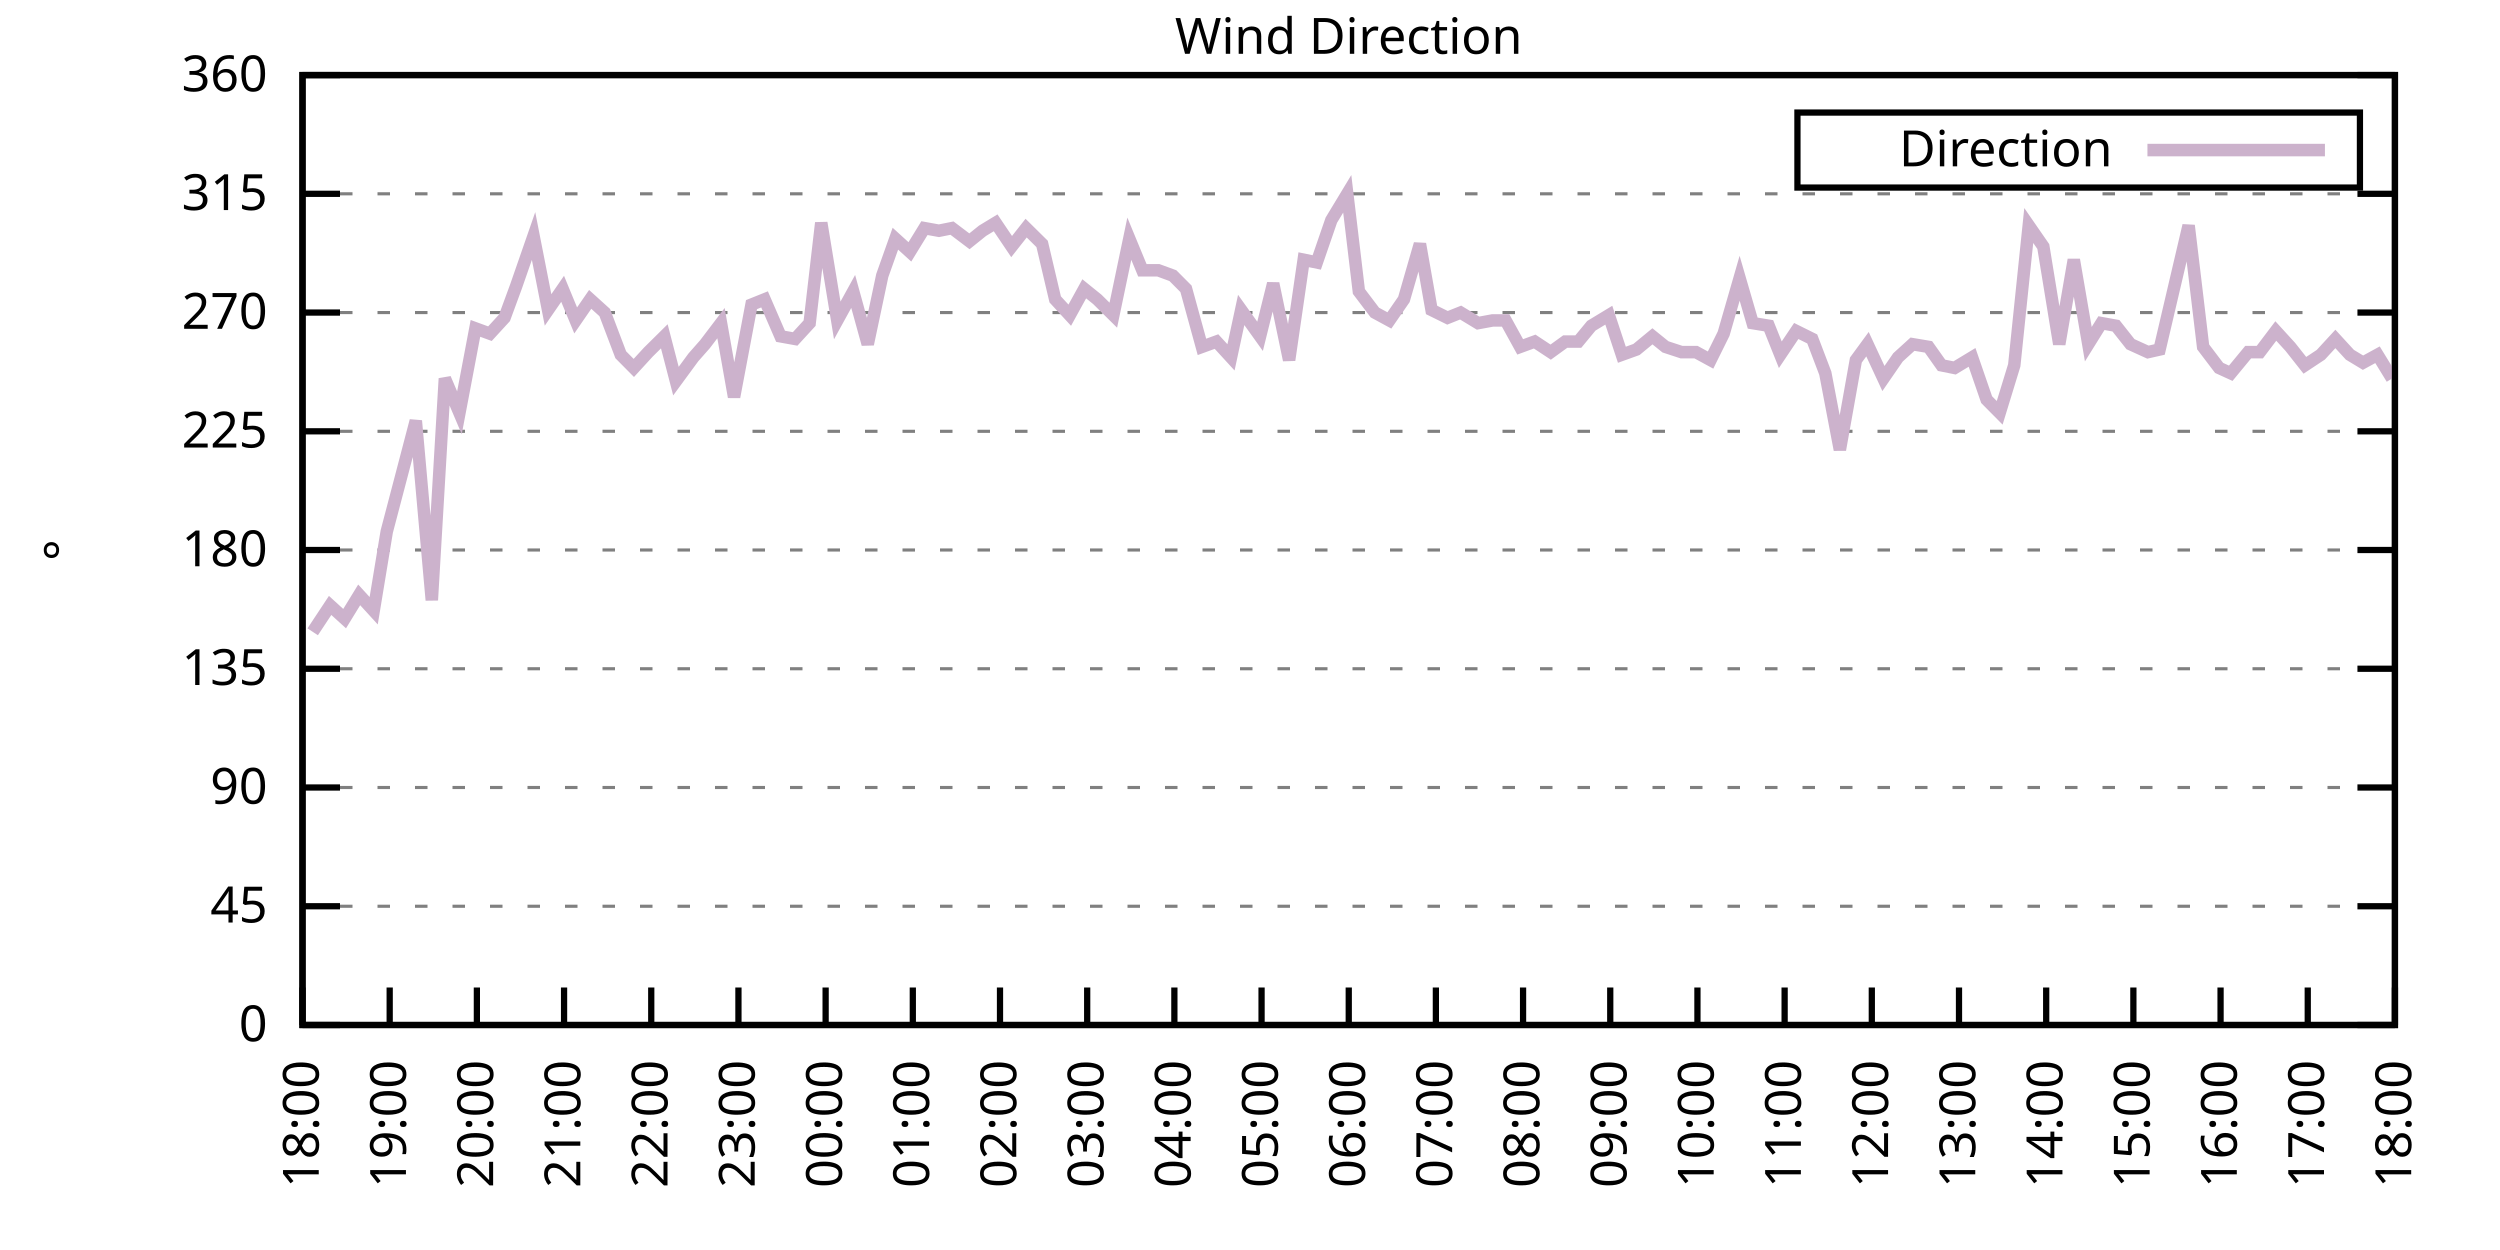
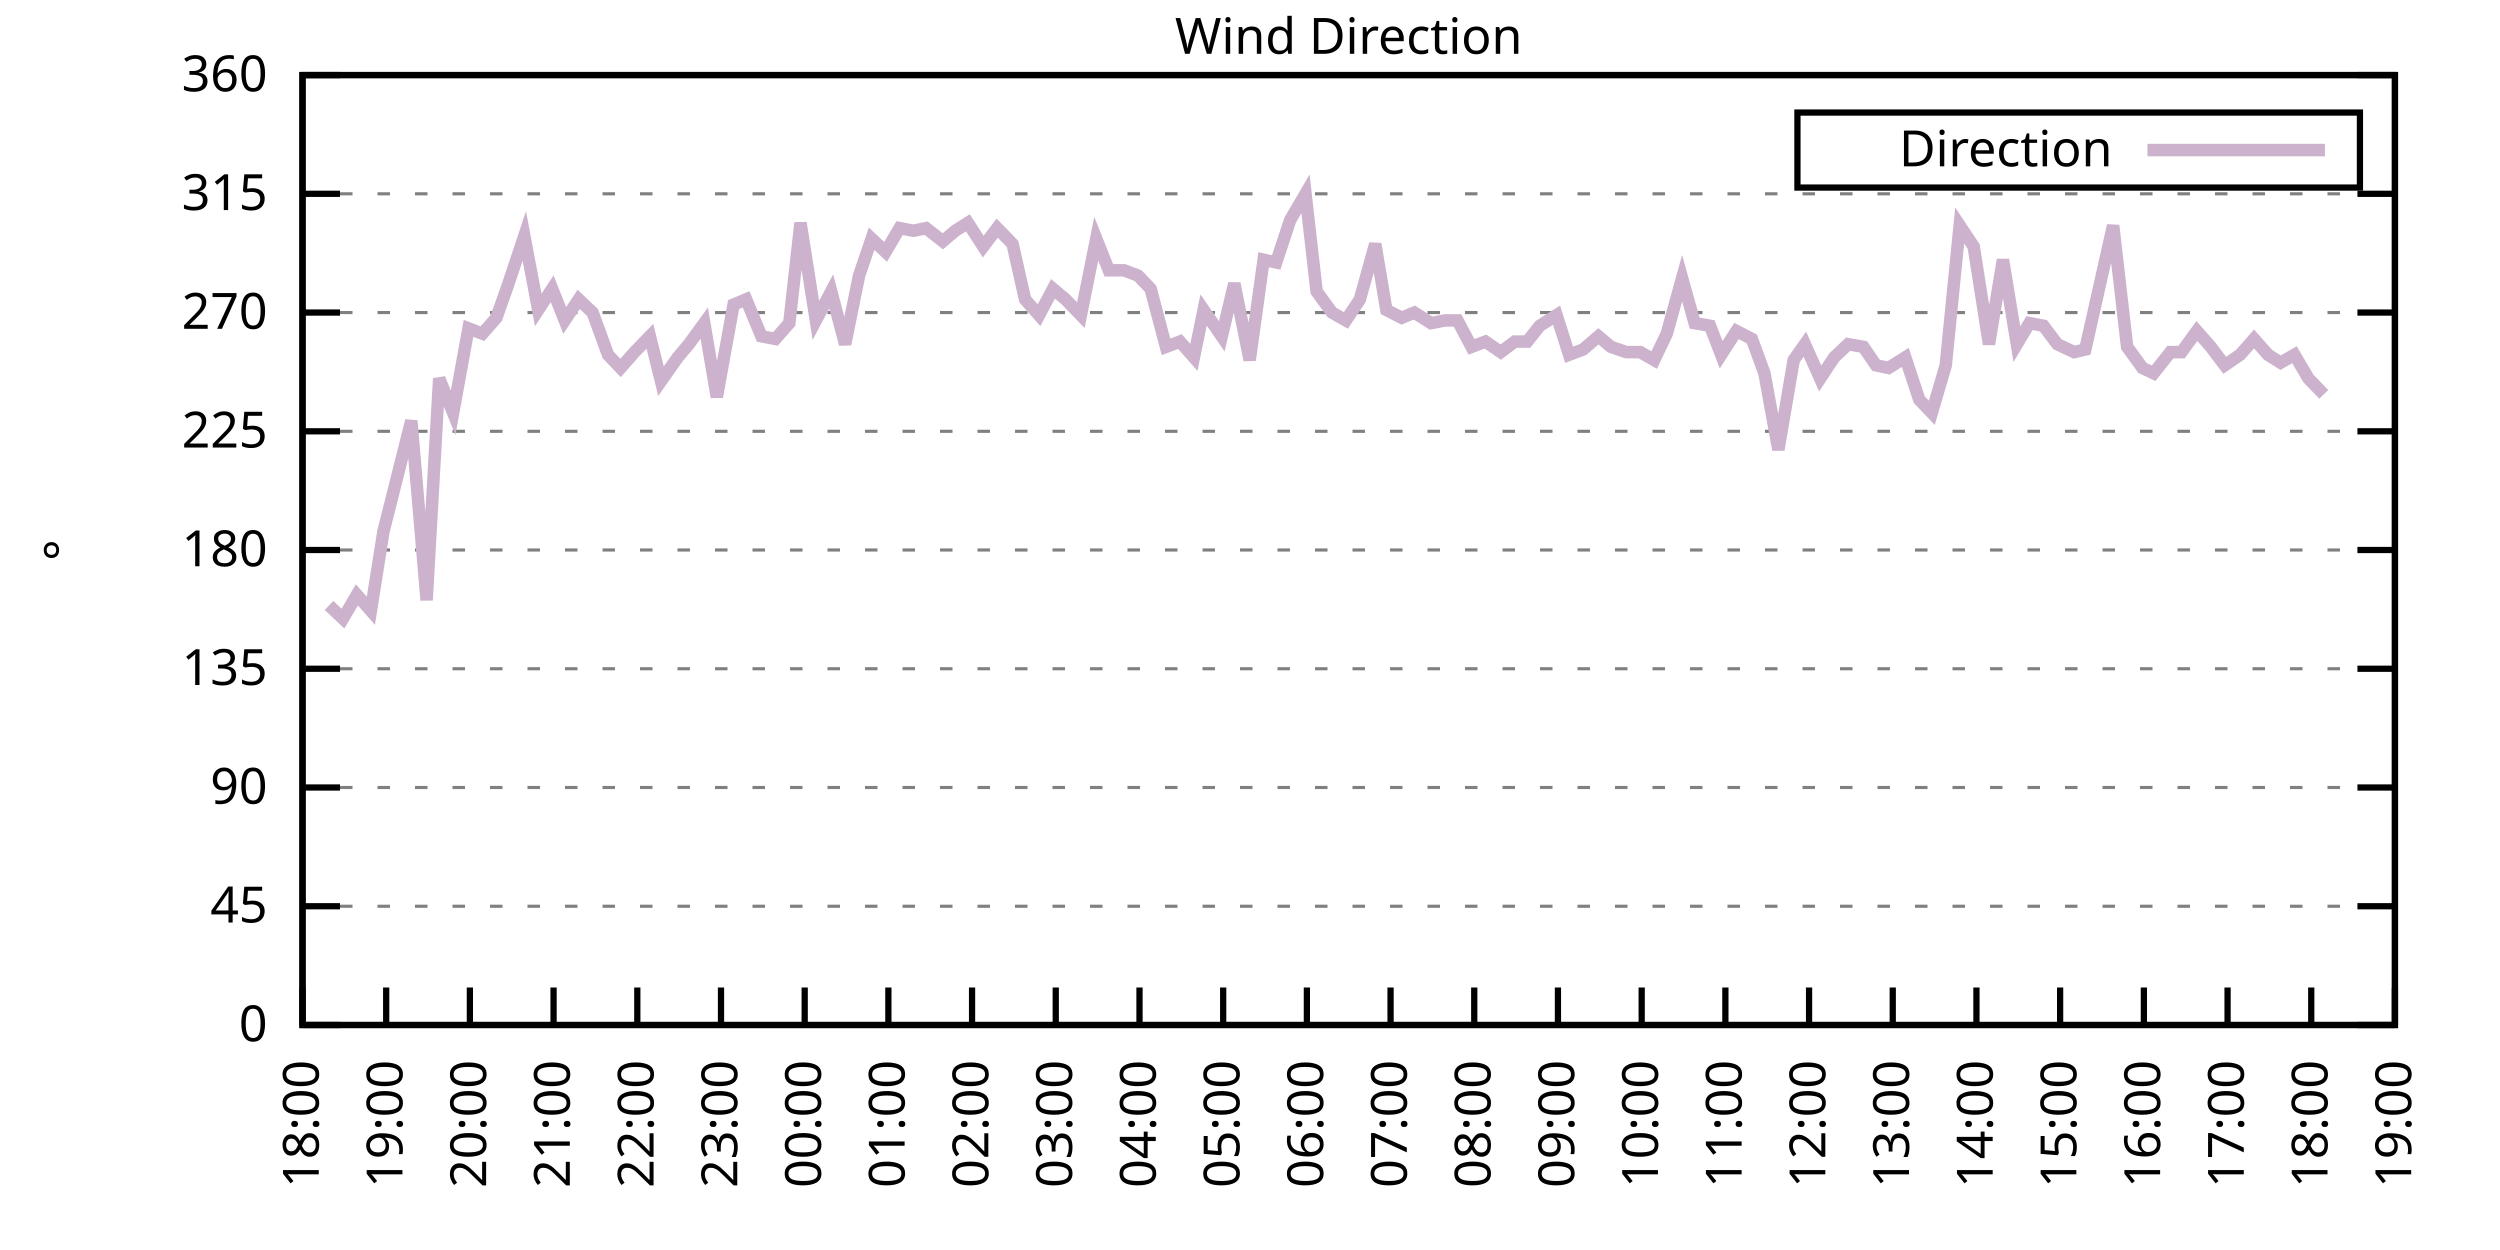
<svg xmlns="http://www.w3.org/2000/svg" xmlns:xlink="http://www.w3.org/1999/xlink" width="400" height="200" viewBox="0 0 400 200">
  <g id="gnuplot_canvas">
    <rect x="0" y="0" width="400" height="200" fill="none" />
    <defs>
      <circle id="gpDot" r="0.5" stroke-width="0.5" stroke="currentColor" />
      <path id="gpPt0" stroke-width="0.333" stroke="currentColor" d="M-1,0 h2 M0,-1 v2" />
      <path id="gpPt1" stroke-width="0.333" stroke="currentColor" d="M-1,-1 L1,1 M1,-1 L-1,1" />
      <path id="gpPt2" stroke-width="0.333" stroke="currentColor" d="M-1,0 L1,0 M0,-1 L0,1 M-1,-1 L1,1 M-1,1 L1,-1" />
      <rect id="gpPt3" stroke-width="0.333" stroke="currentColor" x="-1" y="-1" width="2" height="2" />
      <rect id="gpPt4" stroke-width="0.333" stroke="currentColor" fill="currentColor" x="-1" y="-1" width="2" height="2" />
      <circle id="gpPt5" stroke-width="0.333" stroke="currentColor" cx="0" cy="0" r="1" />
      <use xlink:href="#gpPt5" id="gpPt6" fill="currentColor" stroke="none" />
      <path id="gpPt7" stroke-width="0.333" stroke="currentColor" d="M0,-1.33 L-1.33,0.67 L1.33,0.67 z" />
      <use xlink:href="#gpPt7" id="gpPt8" fill="currentColor" stroke="none" />
      <use xlink:href="#gpPt7" id="gpPt9" stroke="currentColor" transform="rotate(180)" />
      <use xlink:href="#gpPt9" id="gpPt10" fill="currentColor" stroke="none" />
      <use xlink:href="#gpPt3" id="gpPt11" stroke="currentColor" transform="rotate(45)" />
      <use xlink:href="#gpPt11" id="gpPt12" fill="currentColor" stroke="none" />
      <path id="gpPt13" stroke-width="0.333" stroke="currentColor" d="M0,1.330 L1.265,0.411 L0.782,-1.067 L-0.782,-1.076 L-1.265,0.411 z" />
      <use xlink:href="#gpPt13" id="gpPt14" fill="currentColor" stroke="none" />
      <filter id="textbox" filterUnits="objectBoundingBox" x="0" y="0" height="1" width="1">
        <feFlood flood-color="white" flood-opacity="1" result="bgnd" />
        <feComposite in="SourceGraphic" in2="bgnd" operator="atop" />
      </filter>
      <filter id="greybox" filterUnits="objectBoundingBox" x="0" y="0" height="1" width="1">
        <feFlood flood-color="lightgrey" flood-opacity="1" result="grey" />
        <feComposite in="SourceGraphic" in2="grey" operator="atop" />
      </filter>
    </defs>
    <g fill="none" color="white" stroke="currentColor" stroke-width="1.00" stroke-linecap="butt" stroke-linejoin="miter">
</g>
    <g fill="none" color="black" stroke="currentColor" stroke-width="1.00" stroke-linecap="butt" stroke-linejoin="miter">
      <g stroke="none" shape-rendering="crispEdges">
        <polygon fill="rgb(255, 255, 255)" points="48.40,164.00 383.18,164.00 383.18,12.02 48.40,12.02 " />
      </g>
    </g>
    <g fill="none" color="black" stroke="currentColor" stroke-width="1.00" stroke-linecap="butt" stroke-linejoin="miter">
</g>
    <g fill="none" color="black" stroke="black" stroke-width="0.50" stroke-linecap="butt" stroke-linejoin="miter">
</g>
    <g fill="none" color="gray" stroke="currentColor" stroke-width="0.50" stroke-linecap="butt" stroke-linejoin="miter">
      <path stroke="gray" stroke-dasharray="2,4" class="gridline" d="M48.40,164.00 L383.19,164.00  " />
    </g>
    <g fill="none" color="gray" stroke="gray" stroke-width="1.00" stroke-linecap="butt" stroke-linejoin="miter">
</g>
    <g fill="none" color="black" stroke="currentColor" stroke-width="1.00" stroke-linecap="butt" stroke-linejoin="miter">
      <path stroke="black" d="M48.40,164.00 L54.40,164.00 M383.19,164.00 L377.19,164.00  " />
      <g transform="translate(42.80,166.60)" stroke="none" fill="black" font-family="Sans" font-size="8.00" text-anchor="end">
        <text>
          <tspan font-family="Sans"> 0</tspan>
        </text>
      </g>
    </g>
    <g fill="none" color="black" stroke="currentColor" stroke-width="1.00" stroke-linecap="butt" stroke-linejoin="miter">
</g>
    <g fill="none" color="black" stroke="black" stroke-width="0.50" stroke-linecap="butt" stroke-linejoin="miter">
</g>
    <g fill="none" color="gray" stroke="currentColor" stroke-width="0.50" stroke-linecap="butt" stroke-linejoin="miter">
      <path stroke="gray" stroke-dasharray="2,4" class="gridline" d="M48.40,145.00 L383.19,145.00  " />
    </g>
    <g fill="none" color="gray" stroke="gray" stroke-width="1.00" stroke-linecap="butt" stroke-linejoin="miter">
</g>
    <g fill="none" color="black" stroke="currentColor" stroke-width="1.00" stroke-linecap="butt" stroke-linejoin="miter">
      <path stroke="black" d="M48.40,145.00 L54.40,145.00 M383.19,145.00 L377.19,145.00  " />
      <g transform="translate(42.80,147.60)" stroke="none" fill="black" font-family="Sans" font-size="8.00" text-anchor="end">
        <text>
          <tspan font-family="Sans"> 45</tspan>
        </text>
      </g>
    </g>
    <g fill="none" color="black" stroke="currentColor" stroke-width="1.00" stroke-linecap="butt" stroke-linejoin="miter">
</g>
    <g fill="none" color="black" stroke="black" stroke-width="0.50" stroke-linecap="butt" stroke-linejoin="miter">
</g>
    <g fill="none" color="gray" stroke="currentColor" stroke-width="0.50" stroke-linecap="butt" stroke-linejoin="miter">
      <path stroke="gray" stroke-dasharray="2,4" class="gridline" d="M48.40,126.00 L383.19,126.00  " />
    </g>
    <g fill="none" color="gray" stroke="gray" stroke-width="1.00" stroke-linecap="butt" stroke-linejoin="miter">
</g>
    <g fill="none" color="black" stroke="currentColor" stroke-width="1.00" stroke-linecap="butt" stroke-linejoin="miter">
      <path stroke="black" d="M48.40,126.00 L54.40,126.00 M383.19,126.00 L377.19,126.00  " />
      <g transform="translate(42.80,128.60)" stroke="none" fill="black" font-family="Sans" font-size="8.00" text-anchor="end">
        <text>
          <tspan font-family="Sans"> 90</tspan>
        </text>
      </g>
    </g>
    <g fill="none" color="black" stroke="currentColor" stroke-width="1.00" stroke-linecap="butt" stroke-linejoin="miter">
</g>
    <g fill="none" color="black" stroke="black" stroke-width="0.50" stroke-linecap="butt" stroke-linejoin="miter">
</g>
    <g fill="none" color="gray" stroke="currentColor" stroke-width="0.50" stroke-linecap="butt" stroke-linejoin="miter">
      <path stroke="gray" stroke-dasharray="2,4" class="gridline" d="M48.40,107.00 L383.19,107.00  " />
    </g>
    <g fill="none" color="gray" stroke="gray" stroke-width="1.00" stroke-linecap="butt" stroke-linejoin="miter">
</g>
    <g fill="none" color="black" stroke="currentColor" stroke-width="1.00" stroke-linecap="butt" stroke-linejoin="miter">
      <path stroke="black" d="M48.40,107.00 L54.40,107.00 M383.19,107.00 L377.19,107.00  " />
      <g transform="translate(42.80,109.60)" stroke="none" fill="black" font-family="Sans" font-size="8.00" text-anchor="end">
        <text>
          <tspan font-family="Sans"> 135</tspan>
        </text>
      </g>
    </g>
    <g fill="none" color="black" stroke="currentColor" stroke-width="1.00" stroke-linecap="butt" stroke-linejoin="miter">
</g>
    <g fill="none" color="black" stroke="black" stroke-width="0.50" stroke-linecap="butt" stroke-linejoin="miter">
</g>
    <g fill="none" color="gray" stroke="currentColor" stroke-width="0.50" stroke-linecap="butt" stroke-linejoin="miter">
      <path stroke="gray" stroke-dasharray="2,4" class="gridline" d="M48.40,88.00 L383.19,88.00  " />
    </g>
    <g fill="none" color="gray" stroke="gray" stroke-width="1.00" stroke-linecap="butt" stroke-linejoin="miter">
</g>
    <g fill="none" color="black" stroke="currentColor" stroke-width="1.00" stroke-linecap="butt" stroke-linejoin="miter">
      <path stroke="black" d="M48.40,88.00 L54.40,88.00 M383.19,88.00 L377.19,88.00  " />
      <g transform="translate(42.80,90.60)" stroke="none" fill="black" font-family="Sans" font-size="8.00" text-anchor="end">
        <text>
          <tspan font-family="Sans"> 180</tspan>
        </text>
      </g>
    </g>
    <g fill="none" color="black" stroke="currentColor" stroke-width="1.00" stroke-linecap="butt" stroke-linejoin="miter">
</g>
    <g fill="none" color="black" stroke="black" stroke-width="0.50" stroke-linecap="butt" stroke-linejoin="miter">
</g>
    <g fill="none" color="gray" stroke="currentColor" stroke-width="0.50" stroke-linecap="butt" stroke-linejoin="miter">
      <path stroke="gray" stroke-dasharray="2,4" class="gridline" d="M48.40,69.01 L383.19,69.01  " />
    </g>
    <g fill="none" color="gray" stroke="gray" stroke-width="1.00" stroke-linecap="butt" stroke-linejoin="miter">
</g>
    <g fill="none" color="black" stroke="currentColor" stroke-width="1.00" stroke-linecap="butt" stroke-linejoin="miter">
      <path stroke="black" d="M48.40,69.01 L54.40,69.01 M383.19,69.01 L377.19,69.01  " />
      <g transform="translate(42.80,71.61)" stroke="none" fill="black" font-family="Sans" font-size="8.00" text-anchor="end">
        <text>
          <tspan font-family="Sans"> 225</tspan>
        </text>
      </g>
    </g>
    <g fill="none" color="black" stroke="currentColor" stroke-width="1.00" stroke-linecap="butt" stroke-linejoin="miter">
</g>
    <g fill="none" color="black" stroke="black" stroke-width="0.50" stroke-linecap="butt" stroke-linejoin="miter">
</g>
    <g fill="none" color="gray" stroke="currentColor" stroke-width="0.50" stroke-linecap="butt" stroke-linejoin="miter">
      <path stroke="gray" stroke-dasharray="2,4" class="gridline" d="M48.40,50.01 L383.19,50.01  " />
    </g>
    <g fill="none" color="gray" stroke="gray" stroke-width="1.00" stroke-linecap="butt" stroke-linejoin="miter">
</g>
    <g fill="none" color="black" stroke="currentColor" stroke-width="1.00" stroke-linecap="butt" stroke-linejoin="miter">
      <path stroke="black" d="M48.40,50.01 L54.40,50.01 M383.19,50.01 L377.19,50.01  " />
      <g transform="translate(42.80,52.61)" stroke="none" fill="black" font-family="Sans" font-size="8.00" text-anchor="end">
        <text>
          <tspan font-family="Sans"> 270</tspan>
        </text>
      </g>
    </g>
    <g fill="none" color="black" stroke="currentColor" stroke-width="1.00" stroke-linecap="butt" stroke-linejoin="miter">
</g>
    <g fill="none" color="black" stroke="black" stroke-width="0.50" stroke-linecap="butt" stroke-linejoin="miter">
</g>
    <g fill="none" color="gray" stroke="currentColor" stroke-width="0.50" stroke-linecap="butt" stroke-linejoin="miter">
      <path stroke="gray" stroke-dasharray="2,4" class="gridline" d="M48.40,31.01 L383.19,31.01  " />
    </g>
    <g fill="none" color="gray" stroke="gray" stroke-width="1.00" stroke-linecap="butt" stroke-linejoin="miter">
</g>
    <g fill="none" color="black" stroke="currentColor" stroke-width="1.00" stroke-linecap="butt" stroke-linejoin="miter">
      <path stroke="black" d="M48.40,31.01 L54.40,31.01 M383.19,31.01 L377.19,31.01  " />
      <g transform="translate(42.80,33.61)" stroke="none" fill="black" font-family="Sans" font-size="8.00" text-anchor="end">
        <text>
          <tspan font-family="Sans"> 315</tspan>
        </text>
      </g>
    </g>
    <g fill="none" color="black" stroke="currentColor" stroke-width="1.00" stroke-linecap="butt" stroke-linejoin="miter">
</g>
    <g fill="none" color="black" stroke="black" stroke-width="0.50" stroke-linecap="butt" stroke-linejoin="miter">
</g>
    <g fill="none" color="gray" stroke="currentColor" stroke-width="0.50" stroke-linecap="butt" stroke-linejoin="miter">
      <path stroke="gray" stroke-dasharray="2,4" class="gridline" d="M48.40,12.01 L383.19,12.01  " />
    </g>
    <g fill="none" color="gray" stroke="gray" stroke-width="1.00" stroke-linecap="butt" stroke-linejoin="miter">
</g>
    <g fill="none" color="black" stroke="currentColor" stroke-width="1.00" stroke-linecap="butt" stroke-linejoin="miter">
      <path stroke="black" d="M48.40,12.01 L54.40,12.01 M383.19,12.01 L377.19,12.01  " />
      <g transform="translate(42.80,14.61)" stroke="none" fill="black" font-family="Sans" font-size="8.00" text-anchor="end">
        <text>
          <tspan font-family="Sans"> 360</tspan>
        </text>
      </g>
    </g>
    <g fill="none" color="black" stroke="currentColor" stroke-width="1.00" stroke-linecap="butt" stroke-linejoin="miter">
      <path stroke="black" d="M48.40,164.00 L48.40,158.00  " />
      <g transform="translate(51.00,169.60) rotate(270.00)" stroke="none" fill="black" font-family="Sans" font-size="8.00" text-anchor="end">
        <text>
          <tspan font-family="Sans">18:00</tspan>
        </text>
      </g>
    </g>
    <g fill="none" color="black" stroke="currentColor" stroke-width="1.00" stroke-linecap="butt" stroke-linejoin="miter">
-       <path stroke="black" d="M62.35,164.00 L62.35,158.00  " />
-       <g transform="translate(64.95,169.60) rotate(270.00)" stroke="none" fill="black" font-family="Sans" font-size="8.00" text-anchor="end">
+       <path stroke="black" d="M61.79,164.00 L61.79,158.00  " />
+       <g transform="translate(64.39,169.60) rotate(270.00)" stroke="none" fill="black" font-family="Sans" font-size="8.00" text-anchor="end">
        <text>
          <tspan font-family="Sans">19:00</tspan>
        </text>
      </g>
    </g>
    <g fill="none" color="black" stroke="currentColor" stroke-width="1.00" stroke-linecap="butt" stroke-linejoin="miter">
-       <path stroke="black" d="M76.30,164.00 L76.30,158.00  " />
-       <g transform="translate(78.90,169.60) rotate(270.00)" stroke="none" fill="black" font-family="Sans" font-size="8.00" text-anchor="end">
+       <path stroke="black" d="M75.18,164.00 L75.18,158.00  " />
+       <g transform="translate(77.78,169.60) rotate(270.00)" stroke="none" fill="black" font-family="Sans" font-size="8.00" text-anchor="end">
        <text>
          <tspan font-family="Sans">20:00</tspan>
        </text>
      </g>
    </g>
    <g fill="none" color="black" stroke="currentColor" stroke-width="1.00" stroke-linecap="butt" stroke-linejoin="miter">
-       <path stroke="black" d="M90.25,164.00 L90.25,158.00  " />
-       <g transform="translate(92.85,169.60) rotate(270.00)" stroke="none" fill="black" font-family="Sans" font-size="8.00" text-anchor="end">
+       <path stroke="black" d="M88.57,164.00 L88.57,158.00  " />
+       <g transform="translate(91.17,169.60) rotate(270.00)" stroke="none" fill="black" font-family="Sans" font-size="8.00" text-anchor="end">
        <text>
          <tspan font-family="Sans">21:00</tspan>
        </text>
      </g>
    </g>
    <g fill="none" color="black" stroke="currentColor" stroke-width="1.00" stroke-linecap="butt" stroke-linejoin="miter">
-       <path stroke="black" d="M104.20,164.00 L104.20,158.00  " />
-       <g transform="translate(106.80,169.60) rotate(270.00)" stroke="none" fill="black" font-family="Sans" font-size="8.00" text-anchor="end">
+       <path stroke="black" d="M101.97,164.00 L101.97,158.00  " />
+       <g transform="translate(104.57,169.60) rotate(270.00)" stroke="none" fill="black" font-family="Sans" font-size="8.00" text-anchor="end">
        <text>
          <tspan font-family="Sans">22:00</tspan>
        </text>
      </g>
    </g>
    <g fill="none" color="black" stroke="currentColor" stroke-width="1.00" stroke-linecap="butt" stroke-linejoin="miter">
-       <path stroke="black" d="M118.15,164.00 L118.15,158.00  " />
-       <g transform="translate(120.75,169.60) rotate(270.00)" stroke="none" fill="black" font-family="Sans" font-size="8.00" text-anchor="end">
+       <path stroke="black" d="M115.36,164.00 L115.36,158.00  " />
+       <g transform="translate(117.96,169.60) rotate(270.00)" stroke="none" fill="black" font-family="Sans" font-size="8.00" text-anchor="end">
        <text>
          <tspan font-family="Sans">23:00</tspan>
        </text>
      </g>
    </g>
    <g fill="none" color="black" stroke="currentColor" stroke-width="1.00" stroke-linecap="butt" stroke-linejoin="miter">
-       <path stroke="black" d="M132.10,164.00 L132.10,158.00  " />
-       <g transform="translate(134.70,169.60) rotate(270.00)" stroke="none" fill="black" font-family="Sans" font-size="8.00" text-anchor="end">
+       <path stroke="black" d="M128.75,164.00 L128.75,158.00  " />
+       <g transform="translate(131.35,169.60) rotate(270.00)" stroke="none" fill="black" font-family="Sans" font-size="8.00" text-anchor="end">
        <text>
          <tspan font-family="Sans">00:00</tspan>
        </text>
      </g>
    </g>
    <g fill="none" color="black" stroke="currentColor" stroke-width="1.00" stroke-linecap="butt" stroke-linejoin="miter">
-       <path stroke="black" d="M146.05,164.00 L146.05,158.00  " />
-       <g transform="translate(148.65,169.60) rotate(270.00)" stroke="none" fill="black" font-family="Sans" font-size="8.00" text-anchor="end">
+       <path stroke="black" d="M142.14,164.00 L142.14,158.00  " />
+       <g transform="translate(144.74,169.60) rotate(270.00)" stroke="none" fill="black" font-family="Sans" font-size="8.00" text-anchor="end">
        <text>
          <tspan font-family="Sans">01:00</tspan>
        </text>
      </g>
    </g>
    <g fill="none" color="black" stroke="currentColor" stroke-width="1.00" stroke-linecap="butt" stroke-linejoin="miter">
-       <path stroke="black" d="M160.00,164.00 L160.00,158.00  " />
-       <g transform="translate(162.60,169.60) rotate(270.00)" stroke="none" fill="black" font-family="Sans" font-size="8.00" text-anchor="end">
+       <path stroke="black" d="M155.53,164.00 L155.53,158.00  " />
+       <g transform="translate(158.13,169.60) rotate(270.00)" stroke="none" fill="black" font-family="Sans" font-size="8.00" text-anchor="end">
        <text>
          <tspan font-family="Sans">02:00</tspan>
        </text>
      </g>
    </g>
    <g fill="none" color="black" stroke="currentColor" stroke-width="1.00" stroke-linecap="butt" stroke-linejoin="miter">
-       <path stroke="black" d="M173.95,164.00 L173.95,158.00  " />
-       <g transform="translate(176.55,169.60) rotate(270.00)" stroke="none" fill="black" font-family="Sans" font-size="8.00" text-anchor="end">
+       <path stroke="black" d="M168.92,164.00 L168.92,158.00  " />
+       <g transform="translate(171.52,169.60) rotate(270.00)" stroke="none" fill="black" font-family="Sans" font-size="8.00" text-anchor="end">
        <text>
          <tspan font-family="Sans">03:00</tspan>
        </text>
      </g>
    </g>
    <g fill="none" color="black" stroke="currentColor" stroke-width="1.00" stroke-linecap="butt" stroke-linejoin="miter">
-       <path stroke="black" d="M187.90,164.00 L187.90,158.00  " />
-       <g transform="translate(190.50,169.60) rotate(270.00)" stroke="none" fill="black" font-family="Sans" font-size="8.00" text-anchor="end">
+       <path stroke="black" d="M182.32,164.00 L182.32,158.00  " />
+       <g transform="translate(184.92,169.60) rotate(270.00)" stroke="none" fill="black" font-family="Sans" font-size="8.00" text-anchor="end">
        <text>
          <tspan font-family="Sans">04:00</tspan>
        </text>
      </g>
    </g>
    <g fill="none" color="black" stroke="currentColor" stroke-width="1.00" stroke-linecap="butt" stroke-linejoin="miter">
-       <path stroke="black" d="M201.85,164.00 L201.85,158.00  " />
-       <g transform="translate(204.45,169.60) rotate(270.00)" stroke="none" fill="black" font-family="Sans" font-size="8.00" text-anchor="end">
+       <path stroke="black" d="M195.71,164.00 L195.71,158.00  " />
+       <g transform="translate(198.31,169.60) rotate(270.00)" stroke="none" fill="black" font-family="Sans" font-size="8.00" text-anchor="end">
        <text>
          <tspan font-family="Sans">05:00</tspan>
        </text>
      </g>
    </g>
    <g fill="none" color="black" stroke="currentColor" stroke-width="1.00" stroke-linecap="butt" stroke-linejoin="miter">
-       <path stroke="black" d="M215.80,164.00 L215.80,158.00  " />
-       <g transform="translate(218.40,169.60) rotate(270.00)" stroke="none" fill="black" font-family="Sans" font-size="8.00" text-anchor="end">
+       <path stroke="black" d="M209.10,164.00 L209.10,158.00  " />
+       <g transform="translate(211.70,169.60) rotate(270.00)" stroke="none" fill="black" font-family="Sans" font-size="8.00" text-anchor="end">
        <text>
          <tspan font-family="Sans">06:00</tspan>
        </text>
      </g>
    </g>
    <g fill="none" color="black" stroke="currentColor" stroke-width="1.00" stroke-linecap="butt" stroke-linejoin="miter">
-       <path stroke="black" d="M229.74,164.00 L229.74,158.00  " />
-       <g transform="translate(232.34,169.60) rotate(270.00)" stroke="none" fill="black" font-family="Sans" font-size="8.00" text-anchor="end">
+       <path stroke="black" d="M222.49,164.00 L222.49,158.00  " />
+       <g transform="translate(225.09,169.60) rotate(270.00)" stroke="none" fill="black" font-family="Sans" font-size="8.00" text-anchor="end">
        <text>
          <tspan font-family="Sans">07:00</tspan>
        </text>
      </g>
    </g>
    <g fill="none" color="black" stroke="currentColor" stroke-width="1.00" stroke-linecap="butt" stroke-linejoin="miter">
-       <path stroke="black" d="M243.69,164.00 L243.69,158.00  " />
-       <g transform="translate(246.29,169.60) rotate(270.00)" stroke="none" fill="black" font-family="Sans" font-size="8.00" text-anchor="end">
+       <path stroke="black" d="M235.88,164.00 L235.88,158.00  " />
+       <g transform="translate(238.48,169.60) rotate(270.00)" stroke="none" fill="black" font-family="Sans" font-size="8.00" text-anchor="end">
        <text>
          <tspan font-family="Sans">08:00</tspan>
        </text>
      </g>
    </g>
    <g fill="none" color="black" stroke="currentColor" stroke-width="1.00" stroke-linecap="butt" stroke-linejoin="miter">
-       <path stroke="black" d="M257.64,164.00 L257.64,158.00  " />
-       <g transform="translate(260.24,169.60) rotate(270.00)" stroke="none" fill="black" font-family="Sans" font-size="8.00" text-anchor="end">
+       <path stroke="black" d="M249.27,164.00 L249.27,158.00  " />
+       <g transform="translate(251.87,169.60) rotate(270.00)" stroke="none" fill="black" font-family="Sans" font-size="8.00" text-anchor="end">
        <text>
          <tspan font-family="Sans">09:00</tspan>
        </text>
      </g>
    </g>
    <g fill="none" color="black" stroke="currentColor" stroke-width="1.00" stroke-linecap="butt" stroke-linejoin="miter">
-       <path stroke="black" d="M271.59,164.00 L271.59,158.00  " />
-       <g transform="translate(274.19,169.60) rotate(270.00)" stroke="none" fill="black" font-family="Sans" font-size="8.00" text-anchor="end">
+       <path stroke="black" d="M262.67,164.00 L262.67,158.00  " />
+       <g transform="translate(265.27,169.60) rotate(270.00)" stroke="none" fill="black" font-family="Sans" font-size="8.00" text-anchor="end">
        <text>
          <tspan font-family="Sans">10:00</tspan>
        </text>
      </g>
    </g>
    <g fill="none" color="black" stroke="currentColor" stroke-width="1.00" stroke-linecap="butt" stroke-linejoin="miter">
-       <path stroke="black" d="M285.54,164.00 L285.54,158.00  " />
-       <g transform="translate(288.14,169.60) rotate(270.00)" stroke="none" fill="black" font-family="Sans" font-size="8.00" text-anchor="end">
+       <path stroke="black" d="M276.06,164.00 L276.06,158.00  " />
+       <g transform="translate(278.66,169.60) rotate(270.00)" stroke="none" fill="black" font-family="Sans" font-size="8.00" text-anchor="end">
        <text>
          <tspan font-family="Sans">11:00</tspan>
        </text>
      </g>
    </g>
    <g fill="none" color="black" stroke="currentColor" stroke-width="1.00" stroke-linecap="butt" stroke-linejoin="miter">
-       <path stroke="black" d="M299.49,164.00 L299.49,158.00  " />
-       <g transform="translate(302.09,169.60) rotate(270.00)" stroke="none" fill="black" font-family="Sans" font-size="8.00" text-anchor="end">
+       <path stroke="black" d="M289.45,164.00 L289.45,158.00  " />
+       <g transform="translate(292.05,169.60) rotate(270.00)" stroke="none" fill="black" font-family="Sans" font-size="8.00" text-anchor="end">
        <text>
          <tspan font-family="Sans">12:00</tspan>
        </text>
      </g>
    </g>
    <g fill="none" color="black" stroke="currentColor" stroke-width="1.00" stroke-linecap="butt" stroke-linejoin="miter">
-       <path stroke="black" d="M313.44,164.00 L313.44,158.00  " />
-       <g transform="translate(316.04,169.60) rotate(270.00)" stroke="none" fill="black" font-family="Sans" font-size="8.00" text-anchor="end">
+       <path stroke="black" d="M302.84,164.00 L302.84,158.00  " />
+       <g transform="translate(305.44,169.60) rotate(270.00)" stroke="none" fill="black" font-family="Sans" font-size="8.00" text-anchor="end">
        <text>
          <tspan font-family="Sans">13:00</tspan>
        </text>
      </g>
    </g>
    <g fill="none" color="black" stroke="currentColor" stroke-width="1.00" stroke-linecap="butt" stroke-linejoin="miter">
-       <path stroke="black" d="M327.39,164.00 L327.39,158.00  " />
-       <g transform="translate(329.99,169.60) rotate(270.00)" stroke="none" fill="black" font-family="Sans" font-size="8.00" text-anchor="end">
+       <path stroke="black" d="M316.23,164.00 L316.23,158.00  " />
+       <g transform="translate(318.83,169.60) rotate(270.00)" stroke="none" fill="black" font-family="Sans" font-size="8.00" text-anchor="end">
        <text>
          <tspan font-family="Sans">14:00</tspan>
        </text>
      </g>
    </g>
    <g fill="none" color="black" stroke="currentColor" stroke-width="1.00" stroke-linecap="butt" stroke-linejoin="miter">
-       <path stroke="black" d="M341.34,164.00 L341.34,158.00  " />
-       <g transform="translate(343.94,169.60) rotate(270.00)" stroke="none" fill="black" font-family="Sans" font-size="8.00" text-anchor="end">
+       <path stroke="black" d="M329.62,164.00 L329.62,158.00  " />
+       <g transform="translate(332.22,169.60) rotate(270.00)" stroke="none" fill="black" font-family="Sans" font-size="8.00" text-anchor="end">
        <text>
          <tspan font-family="Sans">15:00</tspan>
        </text>
      </g>
    </g>
    <g fill="none" color="black" stroke="currentColor" stroke-width="1.00" stroke-linecap="butt" stroke-linejoin="miter">
-       <path stroke="black" d="M355.29,164.00 L355.29,158.00  " />
-       <g transform="translate(357.89,169.60) rotate(270.00)" stroke="none" fill="black" font-family="Sans" font-size="8.00" text-anchor="end">
+       <path stroke="black" d="M343.02,164.00 L343.02,158.00  " />
+       <g transform="translate(345.62,169.60) rotate(270.00)" stroke="none" fill="black" font-family="Sans" font-size="8.00" text-anchor="end">
        <text>
          <tspan font-family="Sans">16:00</tspan>
        </text>
      </g>
    </g>
    <g fill="none" color="black" stroke="currentColor" stroke-width="1.00" stroke-linecap="butt" stroke-linejoin="miter">
-       <path stroke="black" d="M369.24,164.00 L369.24,158.00  " />
-       <g transform="translate(371.84,169.60) rotate(270.00)" stroke="none" fill="black" font-family="Sans" font-size="8.00" text-anchor="end">
+       <path stroke="black" d="M356.41,164.00 L356.41,158.00  " />
+       <g transform="translate(359.01,169.60) rotate(270.00)" stroke="none" fill="black" font-family="Sans" font-size="8.00" text-anchor="end">
        <text>
          <tspan font-family="Sans">17:00</tspan>
+         </text>
+       </g>
+     </g>
+     <g fill="none" color="black" stroke="currentColor" stroke-width="1.00" stroke-linecap="butt" stroke-linejoin="miter">
+       <path stroke="black" d="M369.80,164.00 L369.80,158.00  " />
+       <g transform="translate(372.40,169.60) rotate(270.00)" stroke="none" fill="black" font-family="Sans" font-size="8.00" text-anchor="end">
+         <text>
+           <tspan font-family="Sans">18:00</tspan>
        </text>
      </g>
    </g>
    <g fill="none" color="black" stroke="currentColor" stroke-width="1.00" stroke-linecap="butt" stroke-linejoin="miter">
      <path stroke="black" d="M383.19,164.00 L383.19,158.00  " />
      <g transform="translate(385.79,169.60) rotate(270.00)" stroke="none" fill="black" font-family="Sans" font-size="8.00" text-anchor="end">
        <text>
-           <tspan font-family="Sans">18:00</tspan>
+           <tspan font-family="Sans">19:00</tspan>
        </text>
      </g>
    </g>
    <g fill="none" color="black" stroke="currentColor" stroke-width="1.00" stroke-linecap="butt" stroke-linejoin="miter">
</g>
    <g fill="none" color="black" stroke="currentColor" stroke-width="1.00" stroke-linecap="butt" stroke-linejoin="miter">
      <path stroke="black" d="M48.40,12.01 L48.40,164.00 L383.19,164.00 L383.19,12.01 L48.40,12.01 Z  " />
    </g>
    <g fill="none" color="black" stroke="currentColor" stroke-width="1.00" stroke-linecap="butt" stroke-linejoin="miter">
</g>
    <g fill="none" color="black" stroke="currentColor" stroke-width="1.00" stroke-linecap="butt" stroke-linejoin="miter">
      <path stroke="black" d="M287.59,30.01 L287.59,18.01 L377.59,18.01 L377.59,30.01 L287.59,30.01 Z  " />
    </g>
    <g id="Wind_direction_plot_1">
      <g fill="none" color="white" stroke="black" stroke-width="2.00" stroke-linecap="butt" stroke-linejoin="miter">
</g>
      <g fill="none" color="black" stroke="currentColor" stroke-width="2.00" stroke-linecap="butt" stroke-linejoin="miter">
        <g transform="translate(337.99,26.61)" stroke="none" fill="black" font-family="Sans" font-size="8.00" text-anchor="end">
          <text>
            <tspan font-family="Sans">Direction</tspan>
          </text>
        </g>
      </g>
      <g fill="none" color="black" stroke="currentColor" stroke-width="2.00" stroke-linecap="butt" stroke-linejoin="miter">
-         <path stroke="rgb(204, 178, 204)" d="M343.59,24.01 L371.99,24.01 M50.03,101.09 L52.82,96.87 L55.14,98.98 L57.47,95.18 L59.79,97.72 L61.88,85.05   L64.21,76.18 L66.53,67.32 L69.09,96.03 L71.18,60.56 L73.51,66.05 L76.07,52.54 L78.39,53.39 L80.72,50.85   L82.58,45.79 L85.37,37.76 L87.69,49.59 L90.02,46.21 L92.11,51.27 L94.43,47.90 L96.76,50.01 L99.32,56.76   L101.41,58.87 L103.73,56.34 L106.29,53.81 L108.15,60.98 L110.94,57.18 L112.80,55.07 L115.36,51.70 L117.45,63.52   L120.24,48.74 L122.33,47.90 L124.89,53.81 L127.22,54.23 L129.54,51.70 L131.40,35.65 L133.96,51.27 L136.51,46.63   L138.84,55.07 L141.16,44.10 L143.26,38.19 L145.58,40.30 L147.91,36.50 L150.23,36.92 L152.32,36.50 L155.11,38.61   L157.21,36.92 L159.30,35.65 L161.86,39.45 L164.18,36.50 L166.74,39.03 L168.83,47.90 L171.16,50.43 L173.48,46.21   L175.57,47.90 L178.13,50.43 L180.69,38.19 L182.78,43.25 L185.34,43.25 L187.66,44.10 L189.76,46.21 L192.31,55.50   L194.64,54.65 L196.96,57.18 L198.59,49.59 L201.61,53.81 L203.71,45.36 L206.26,57.61 L208.59,41.56 L210.68,41.99   L213.01,35.23 L215.56,31.01 L217.42,46.63 L219.98,50.01 L222.30,51.27 L224.63,47.90 L227.19,39.03 L229.05,49.59   L231.60,50.85 L233.70,50.01 L236.49,51.70 L238.81,51.27 L240.90,51.27 L243.23,55.50 L245.55,54.65 L248.11,56.34   L250.44,54.65 L252.53,54.65 L254.62,52.12 L257.41,50.43 L259.50,56.76 L261.83,55.92 L264.39,53.81 L266.48,55.50   L269.04,56.34 L271.36,56.34 L273.69,57.61 L275.78,53.39 L278.34,44.52 L280.43,51.70 L282.99,52.12 L284.85,56.76   L287.40,52.96 L289.96,54.23 L292.05,59.72 L294.38,71.96 L296.94,57.61 L298.80,55.07 L301.35,60.56 L303.68,57.18   L306.00,55.07 L308.56,55.50 L310.65,58.45 L312.74,58.87 L315.53,57.18 L317.86,63.94 L319.95,66.05 L322.28,58.45   L324.60,36.08 L326.93,39.45 L329.48,55.07 L331.81,41.56 L334.13,55.07 L336.23,51.70 L338.55,52.12 L340.88,55.07   L343.67,56.34 L345.53,55.92 L350.18,36.08 L352.50,55.50 L355.06,58.87 L356.92,59.72 L359.71,56.34 L361.57,56.34   L364.13,52.96 L366.45,55.50 L368.78,58.45 L371.33,56.76 L373.66,54.23 L375.98,56.76 L378.08,58.03 L380.40,56.76   L382.73,60.56  " />
+         <path stroke="rgb(204, 178, 204)" d="M343.59,24.01 L371.99,24.01 M52.64,96.87 L54.87,98.98 L57.10,95.18 L59.34,97.72 L61.35,85.05 L63.58,76.18   L65.81,67.32 L68.26,96.03 L70.27,60.56 L72.50,66.05 L74.96,52.54 L77.19,53.39 L79.42,50.85 L81.21,45.79   L83.89,37.76 L86.12,49.59 L88.35,46.21 L90.36,51.27 L92.59,47.90 L94.82,50.01 L97.28,56.76 L99.29,58.87   L101.52,56.34 L103.98,53.81 L105.76,60.98 L108.44,57.18 L110.22,55.07 L112.68,51.70 L114.69,63.52 L117.37,48.74   L119.38,47.90 L121.83,53.81 L124.06,54.23 L126.29,51.70 L128.08,35.65 L130.54,51.27 L132.99,46.63 L135.22,55.07   L137.45,44.10 L139.46,38.19 L141.69,40.30 L143.93,36.50 L146.16,36.92 L148.17,36.50 L150.85,38.61 L152.85,36.92   L154.86,35.65 L157.32,39.45 L159.55,36.50 L162.01,39.03 L164.01,47.90 L166.25,50.43 L168.48,46.21 L170.49,47.90   L172.94,50.43 L175.40,38.19 L177.41,43.25 L179.86,43.25 L182.09,44.10 L184.10,46.21 L186.56,55.50 L188.79,54.65   L191.02,57.18 L192.58,49.59 L195.48,53.81 L197.49,45.36 L199.95,57.61 L202.18,41.56 L204.19,41.99 L206.42,35.23   L208.88,31.01 L210.66,46.63 L213.12,50.01 L215.35,51.27 L217.58,47.90 L220.04,39.03 L221.82,49.59 L224.28,50.85   L226.29,50.01 L228.96,51.70 L231.20,51.27 L233.20,51.27 L235.44,55.50 L237.67,54.65 L240.12,56.34 L242.36,54.65   L244.36,54.65 L246.37,52.12 L249.05,50.43 L251.06,56.76 L253.29,55.92 L255.75,53.81 L257.76,55.50 L260.21,56.34   L262.44,56.34 L264.67,57.61 L266.68,53.39 L269.14,44.52 L271.15,51.70 L273.60,52.12 L275.39,56.76 L277.84,52.96   L280.30,54.23 L282.31,59.72 L284.54,71.96 L286.99,57.61 L288.78,55.07 L291.23,60.56 L293.47,57.18 L295.70,55.07   L298.15,55.50 L300.16,58.45 L302.17,58.87 L304.85,57.18 L307.08,63.94 L309.09,66.05 L311.32,58.45 L313.55,36.08   L315.79,39.45 L318.24,55.07 L320.47,41.56 L322.70,55.07 L324.71,51.70 L326.95,52.12 L329.18,55.07 L331.86,56.34   L333.64,55.92 L338.10,36.08 L340.34,55.50 L342.79,58.87 L344.58,59.72 L347.26,56.34 L349.04,56.34 L351.50,52.96   L353.73,55.50 L355.96,58.45 L358.42,56.76 L360.65,54.23 L362.88,56.76 L364.89,58.03 L367.12,56.76 L369.35,60.56   L371.81,63.10  " />
      </g>
    </g>
    <g fill="none" color="black" stroke="currentColor" stroke-width="2.00" stroke-linecap="butt" stroke-linejoin="miter">
</g>
    <g fill="none" color="black" stroke="black" stroke-width="1.00" stroke-linecap="butt" stroke-linejoin="miter">
</g>
    <g fill="none" color="black" stroke="currentColor" stroke-width="1.00" stroke-linecap="butt" stroke-linejoin="miter">
      <path stroke="black" d="M48.40,12.01 L48.40,164.00 L383.19,164.00 L383.19,12.01 L48.40,12.01 Z  " />
      <g transform="translate(12.80,88.01) rotate(270.00)" stroke="none" fill="black" font-family="Sans" font-size="8.00" text-anchor="middle">
        <text>
          <tspan font-family="Sans">°</tspan>
        </text>
      </g>
    </g>
    <g fill="none" color="black" stroke="currentColor" stroke-width="1.00" stroke-linecap="butt" stroke-linejoin="miter">
</g>
    <g fill="none" color="black" stroke="currentColor" stroke-width="1.00" stroke-linecap="butt" stroke-linejoin="miter">
      <g transform="translate(215.79,8.61)" stroke="none" fill="black" font-family="Sans" font-size="8.00" text-anchor="middle">
        <text>
          <tspan font-family="Sans">Wind Direction</tspan>
        </text>
      </g>
    </g>
    <g fill="none" color="black" stroke="currentColor" stroke-width="1.00" stroke-linecap="butt" stroke-linejoin="miter">
</g>
  </g>
</svg>
